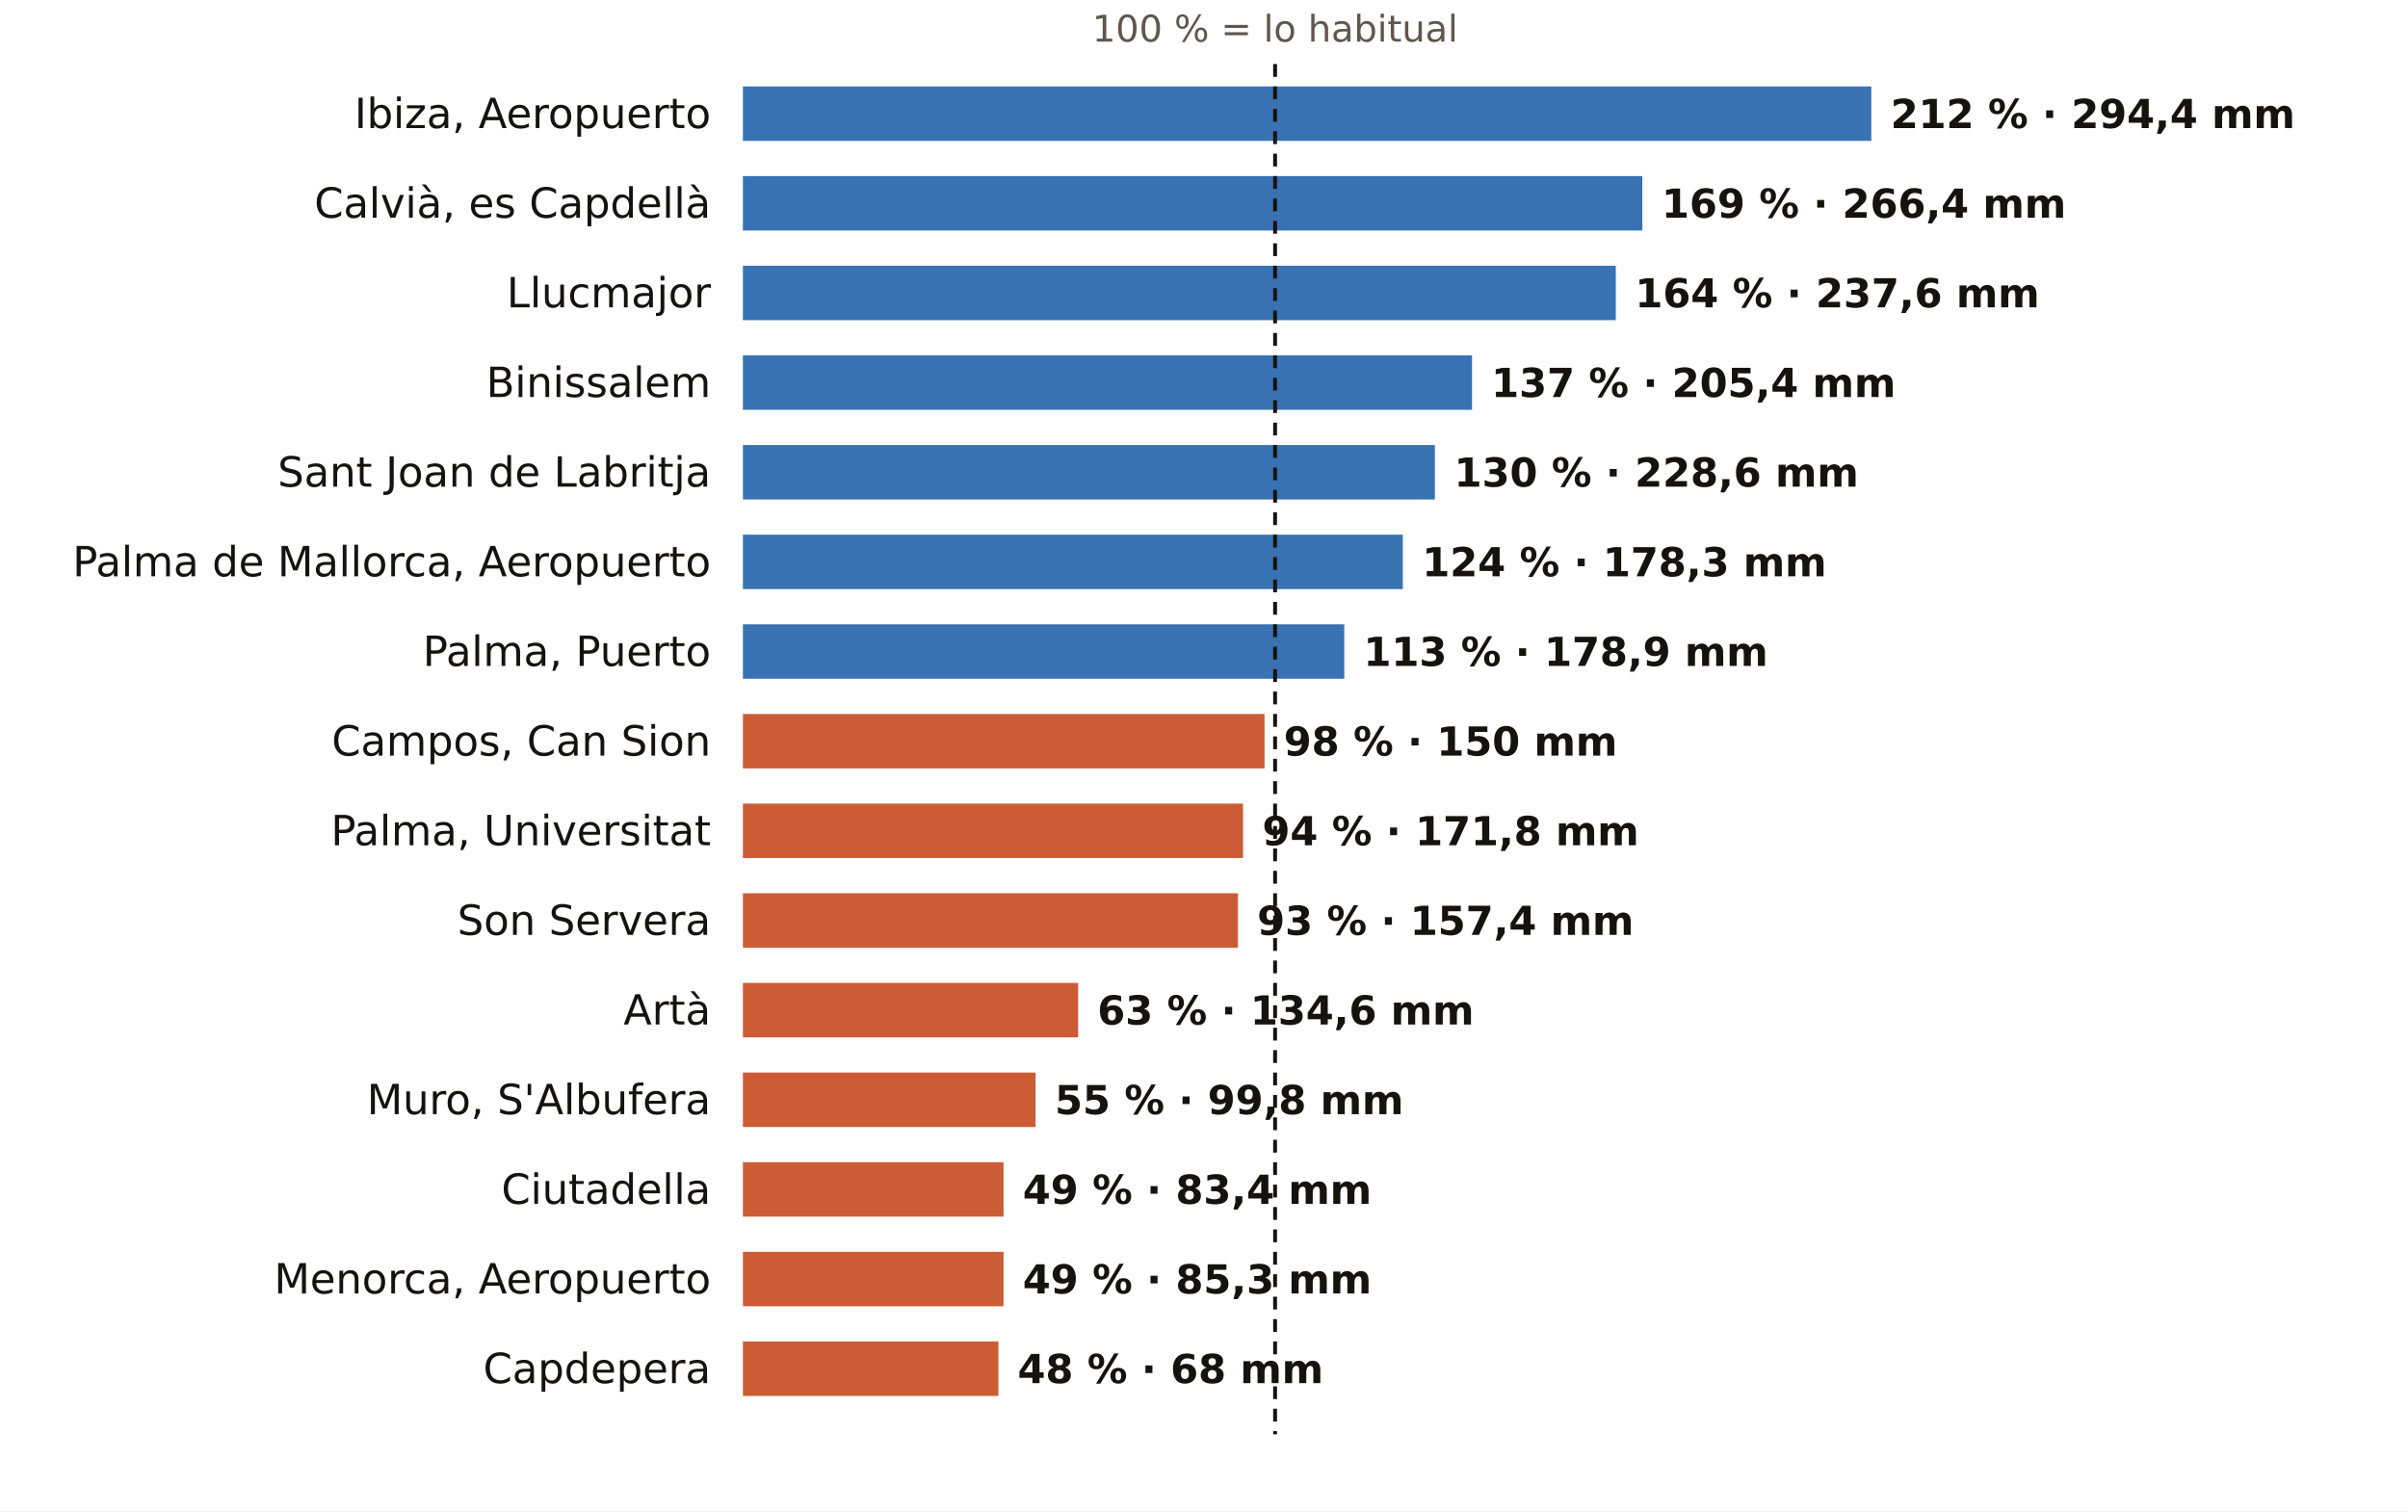
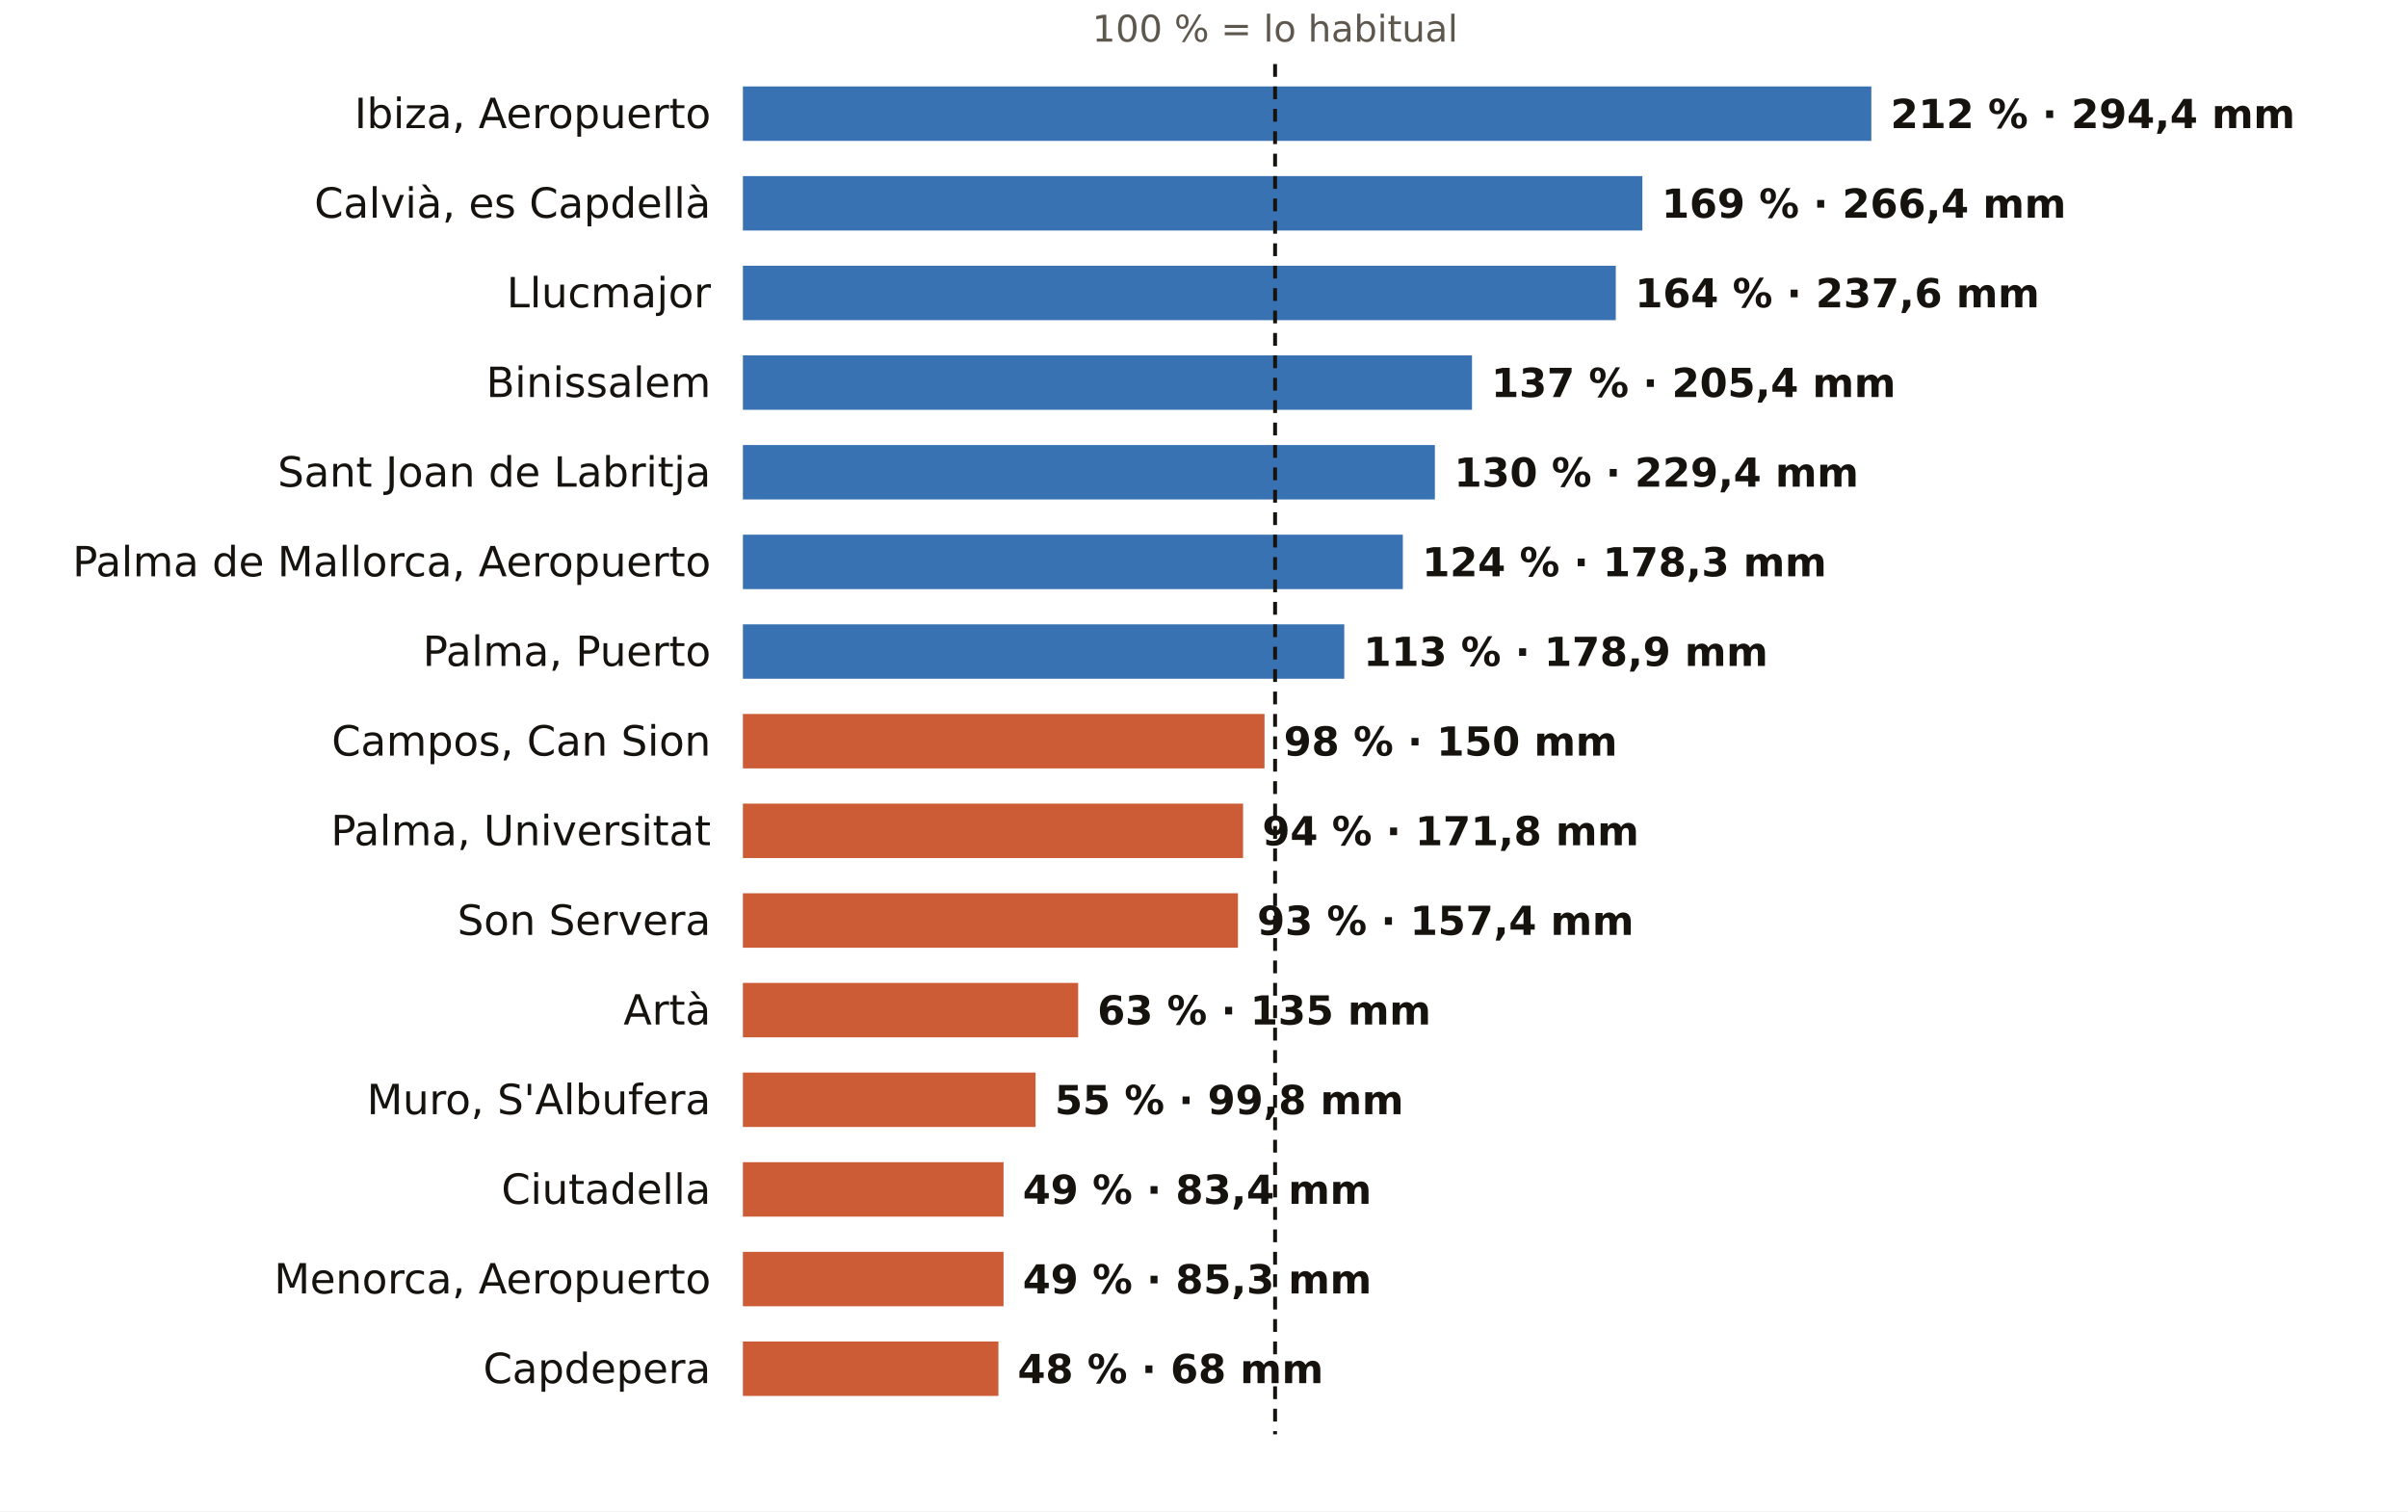
<svg xmlns="http://www.w3.org/2000/svg" viewBox="0 0 752 472" width="752" height="472" role="img" aria-label="El otoño en los pluviómetros de AEMET de Illes Balears: % de lo habitual">
  <rect width="752" height="472" fill="#FFFFFF" />
  <text x="398.2" y="13.0" font-size="11.5" fill="#5E574E" text-anchor="middle" font-weight="400" font-family="Public Sans, DejaVu Sans, Arial, sans-serif">100 % = lo habitual</text>
  <text x="222.0" y="40.0" font-size="13" fill="#16130F" text-anchor="end" font-weight="500" font-family="Public Sans, DejaVu Sans, Arial, sans-serif">Ibiza, Aeropuerto</text>
  <rect x="232" y="27" width="352.4" height="17" fill="#1F5FA8" opacity="0.88" />
  <text x="590.4" y="40.0" font-size="12.5" fill="#16130F" text-anchor="start" font-weight="600" font-family="Public Sans, DejaVu Sans, Arial, sans-serif">212 % · 294,4 mm</text>
  <text x="222.0" y="68.0" font-size="13" fill="#16130F" text-anchor="end" font-weight="500" font-family="Public Sans, DejaVu Sans, Arial, sans-serif">Calvià, es Capdellà</text>
  <rect x="232" y="55" width="280.9" height="17" fill="#1F5FA8" opacity="0.88" />
  <text x="518.9" y="68.0" font-size="12.5" fill="#16130F" text-anchor="start" font-weight="600" font-family="Public Sans, DejaVu Sans, Arial, sans-serif">169 % · 266,4 mm</text>
  <text x="222.0" y="96.0" font-size="13" fill="#16130F" text-anchor="end" font-weight="500" font-family="Public Sans, DejaVu Sans, Arial, sans-serif">Llucmajor</text>
  <rect x="232" y="83" width="272.6" height="17" fill="#1F5FA8" opacity="0.88" />
  <text x="510.6" y="96.0" font-size="12.5" fill="#16130F" text-anchor="start" font-weight="600" font-family="Public Sans, DejaVu Sans, Arial, sans-serif">164 % · 237,6 mm</text>
  <text x="222.0" y="124.0" font-size="13" fill="#16130F" text-anchor="end" font-weight="500" font-family="Public Sans, DejaVu Sans, Arial, sans-serif">Binissalem</text>
  <rect x="232" y="111" width="227.7" height="17" fill="#1F5FA8" opacity="0.88" />
  <text x="465.7" y="124.0" font-size="12.5" fill="#16130F" text-anchor="start" font-weight="600" font-family="Public Sans, DejaVu Sans, Arial, sans-serif">137 % · 205,4 mm</text>
  <text x="222.0" y="152.0" font-size="13" fill="#16130F" text-anchor="end" font-weight="500" font-family="Public Sans, DejaVu Sans, Arial, sans-serif">Sant Joan de Labritja</text>
  <rect x="232" y="139" width="216.1" height="17" fill="#1F5FA8" opacity="0.88" />
-   <text x="454.1" y="152.0" font-size="12.5" fill="#16130F" text-anchor="start" font-weight="600" font-family="Public Sans, DejaVu Sans, Arial, sans-serif">130 % · 228,6 mm</text>
+   <text x="454.1" y="152.0" font-size="12.5" fill="#16130F" text-anchor="start" font-weight="600" font-family="Public Sans, DejaVu Sans, Arial, sans-serif">130 % · 229,4 mm</text>
  <text x="222.0" y="180.0" font-size="13" fill="#16130F" text-anchor="end" font-weight="500" font-family="Public Sans, DejaVu Sans, Arial, sans-serif">Palma de Mallorca, Aeropuerto</text>
  <rect x="232" y="167" width="206.1" height="17" fill="#1F5FA8" opacity="0.88" />
  <text x="444.1" y="180.0" font-size="12.5" fill="#16130F" text-anchor="start" font-weight="600" font-family="Public Sans, DejaVu Sans, Arial, sans-serif">124 % · 178,3 mm</text>
  <text x="222.0" y="208.0" font-size="13" fill="#16130F" text-anchor="end" font-weight="500" font-family="Public Sans, DejaVu Sans, Arial, sans-serif">Palma, Puerto</text>
  <rect x="232" y="195" width="187.8" height="17" fill="#1F5FA8" opacity="0.88" />
  <text x="425.8" y="208.0" font-size="12.5" fill="#16130F" text-anchor="start" font-weight="600" font-family="Public Sans, DejaVu Sans, Arial, sans-serif">113 % · 178,9 mm</text>
  <text x="222.0" y="236.0" font-size="13" fill="#16130F" text-anchor="end" font-weight="500" font-family="Public Sans, DejaVu Sans, Arial, sans-serif">Campos, Can Sion</text>
  <rect x="232" y="223" width="162.9" height="17" fill="#C4461A" opacity="0.88" />
  <text x="400.9" y="236.0" font-size="12.5" fill="#16130F" text-anchor="start" font-weight="600" font-family="Public Sans, DejaVu Sans, Arial, sans-serif">98 % · 150 mm</text>
  <text x="222.0" y="264.0" font-size="13" fill="#16130F" text-anchor="end" font-weight="500" font-family="Public Sans, DejaVu Sans, Arial, sans-serif">Palma, Universitat</text>
  <rect x="232" y="251" width="156.2" height="17" fill="#C4461A" opacity="0.88" />
  <text x="394.2" y="264.0" font-size="12.5" fill="#16130F" text-anchor="start" font-weight="600" font-family="Public Sans, DejaVu Sans, Arial, sans-serif">94 % · 171,8 mm</text>
  <text x="222.0" y="292.0" font-size="13" fill="#16130F" text-anchor="end" font-weight="500" font-family="Public Sans, DejaVu Sans, Arial, sans-serif">Son Servera</text>
  <rect x="232" y="279" width="154.6" height="17" fill="#C4461A" opacity="0.88" />
  <text x="392.6" y="292.0" font-size="12.5" fill="#16130F" text-anchor="start" font-weight="600" font-family="Public Sans, DejaVu Sans, Arial, sans-serif">93 % · 157,4 mm</text>
  <text x="222.0" y="320.0" font-size="13" fill="#16130F" text-anchor="end" font-weight="500" font-family="Public Sans, DejaVu Sans, Arial, sans-serif">Artà</text>
  <rect x="232" y="307" width="104.7" height="17" fill="#C4461A" opacity="0.88" />
-   <text x="342.7" y="320.0" font-size="12.5" fill="#16130F" text-anchor="start" font-weight="600" font-family="Public Sans, DejaVu Sans, Arial, sans-serif">63 % · 134,6 mm</text>
+   <text x="342.7" y="320.0" font-size="12.5" fill="#16130F" text-anchor="start" font-weight="600" font-family="Public Sans, DejaVu Sans, Arial, sans-serif">63 % · 135 mm</text>
  <text x="222.0" y="348.0" font-size="13" fill="#16130F" text-anchor="end" font-weight="500" font-family="Public Sans, DejaVu Sans, Arial, sans-serif">Muro, S'Albufera</text>
  <rect x="232" y="335" width="91.4" height="17" fill="#C4461A" opacity="0.88" />
  <text x="329.4" y="348.0" font-size="12.5" fill="#16130F" text-anchor="start" font-weight="600" font-family="Public Sans, DejaVu Sans, Arial, sans-serif">55 % · 99,8 mm</text>
  <text x="222.0" y="376.0" font-size="13" fill="#16130F" text-anchor="end" font-weight="500" font-family="Public Sans, DejaVu Sans, Arial, sans-serif">Ciutadella</text>
  <rect x="232" y="363" width="81.4" height="17" fill="#C4461A" opacity="0.88" />
  <text x="319.4" y="376.0" font-size="12.5" fill="#16130F" text-anchor="start" font-weight="600" font-family="Public Sans, DejaVu Sans, Arial, sans-serif">49 % · 83,4 mm</text>
  <text x="222.0" y="404.0" font-size="13" fill="#16130F" text-anchor="end" font-weight="500" font-family="Public Sans, DejaVu Sans, Arial, sans-serif">Menorca, Aeropuerto</text>
  <rect x="232" y="391" width="81.4" height="17" fill="#C4461A" opacity="0.88" />
  <text x="319.4" y="404.0" font-size="12.5" fill="#16130F" text-anchor="start" font-weight="600" font-family="Public Sans, DejaVu Sans, Arial, sans-serif">49 % · 85,3 mm</text>
  <text x="222.0" y="432.0" font-size="13" fill="#16130F" text-anchor="end" font-weight="500" font-family="Public Sans, DejaVu Sans, Arial, sans-serif">Capdepera</text>
  <rect x="232" y="419" width="79.8" height="17" fill="#C4461A" opacity="0.88" />
  <text x="317.8" y="432.0" font-size="12.5" fill="#16130F" text-anchor="start" font-weight="600" font-family="Public Sans, DejaVu Sans, Arial, sans-serif">48 % · 68 mm</text>
  <line x1="398.2" x2="398.2" y1="20" y2="448" stroke="#16130F" stroke-width="1.2" stroke-dasharray="4 3" />
</svg>
